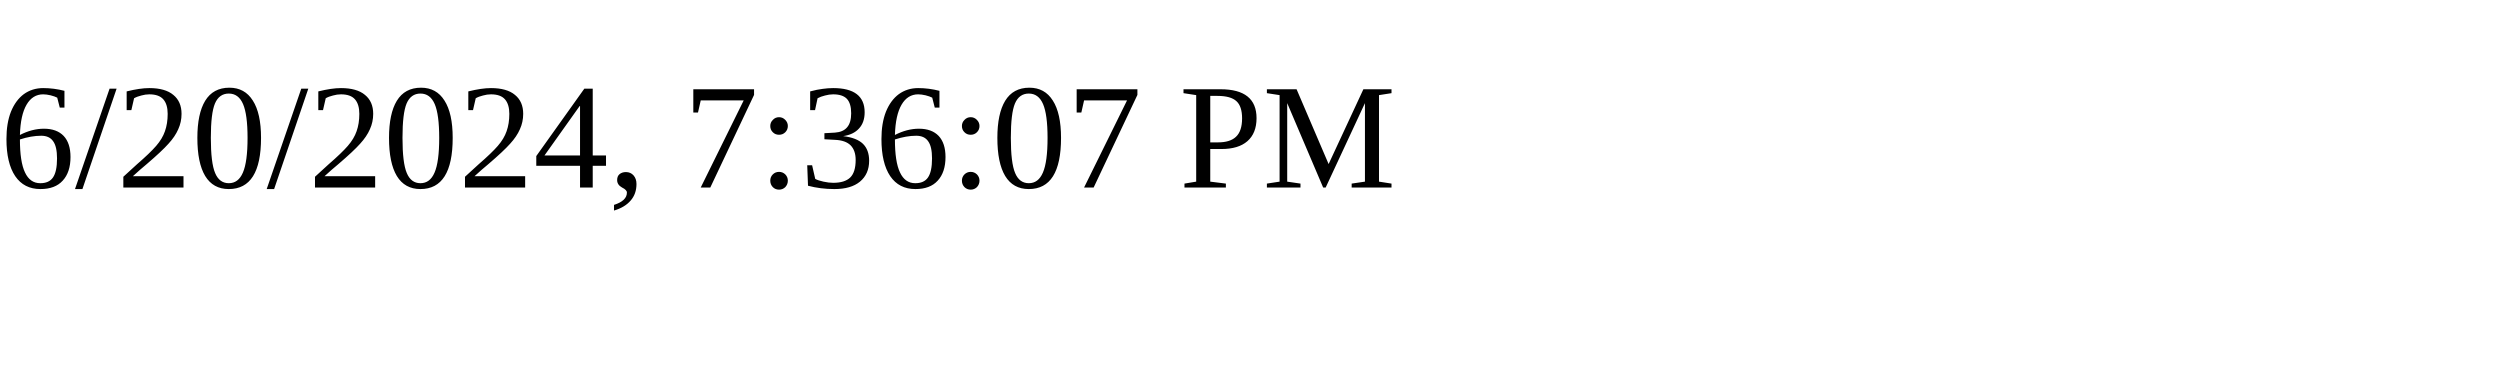
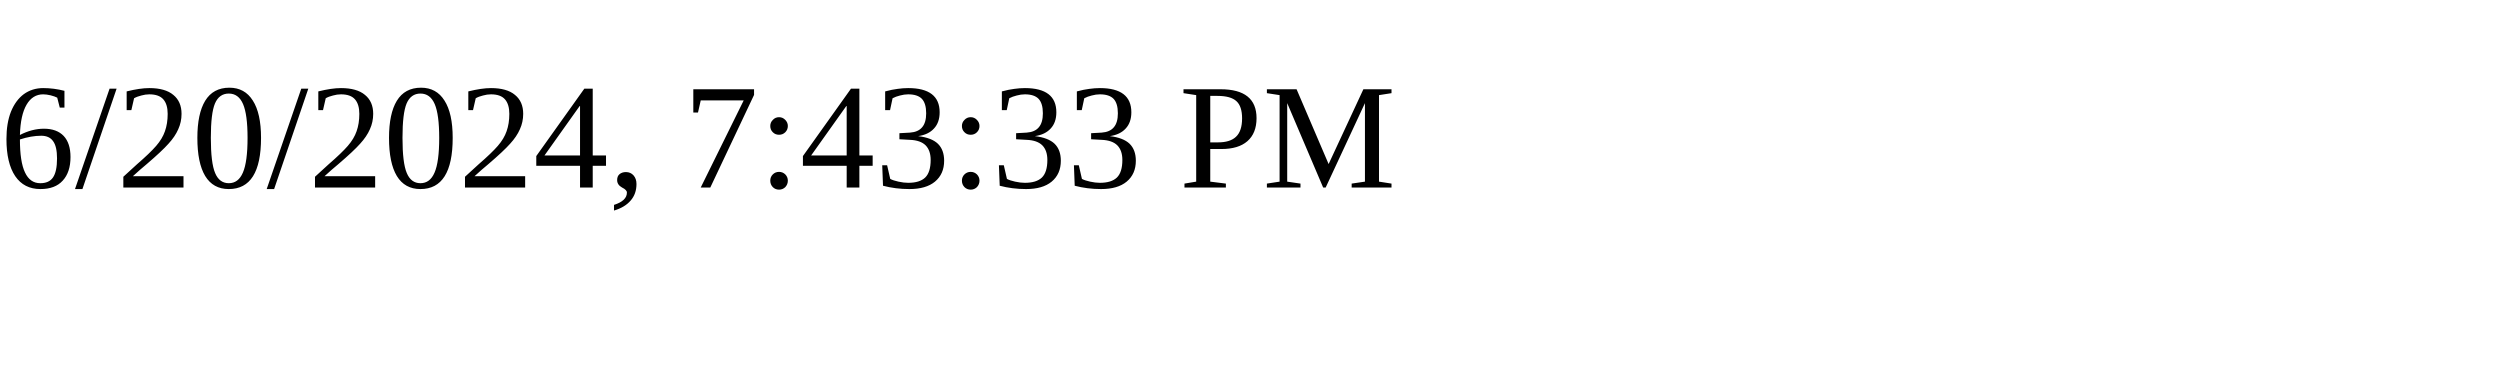
<svg xmlns="http://www.w3.org/2000/svg" height="30" width="200">
-   <text x="0" y="15">6/20/2024, 7:36:07 PM</text>
+   <text x="0" y="15">6/20/2024, 7:43:33 PM</text>
</svg>
